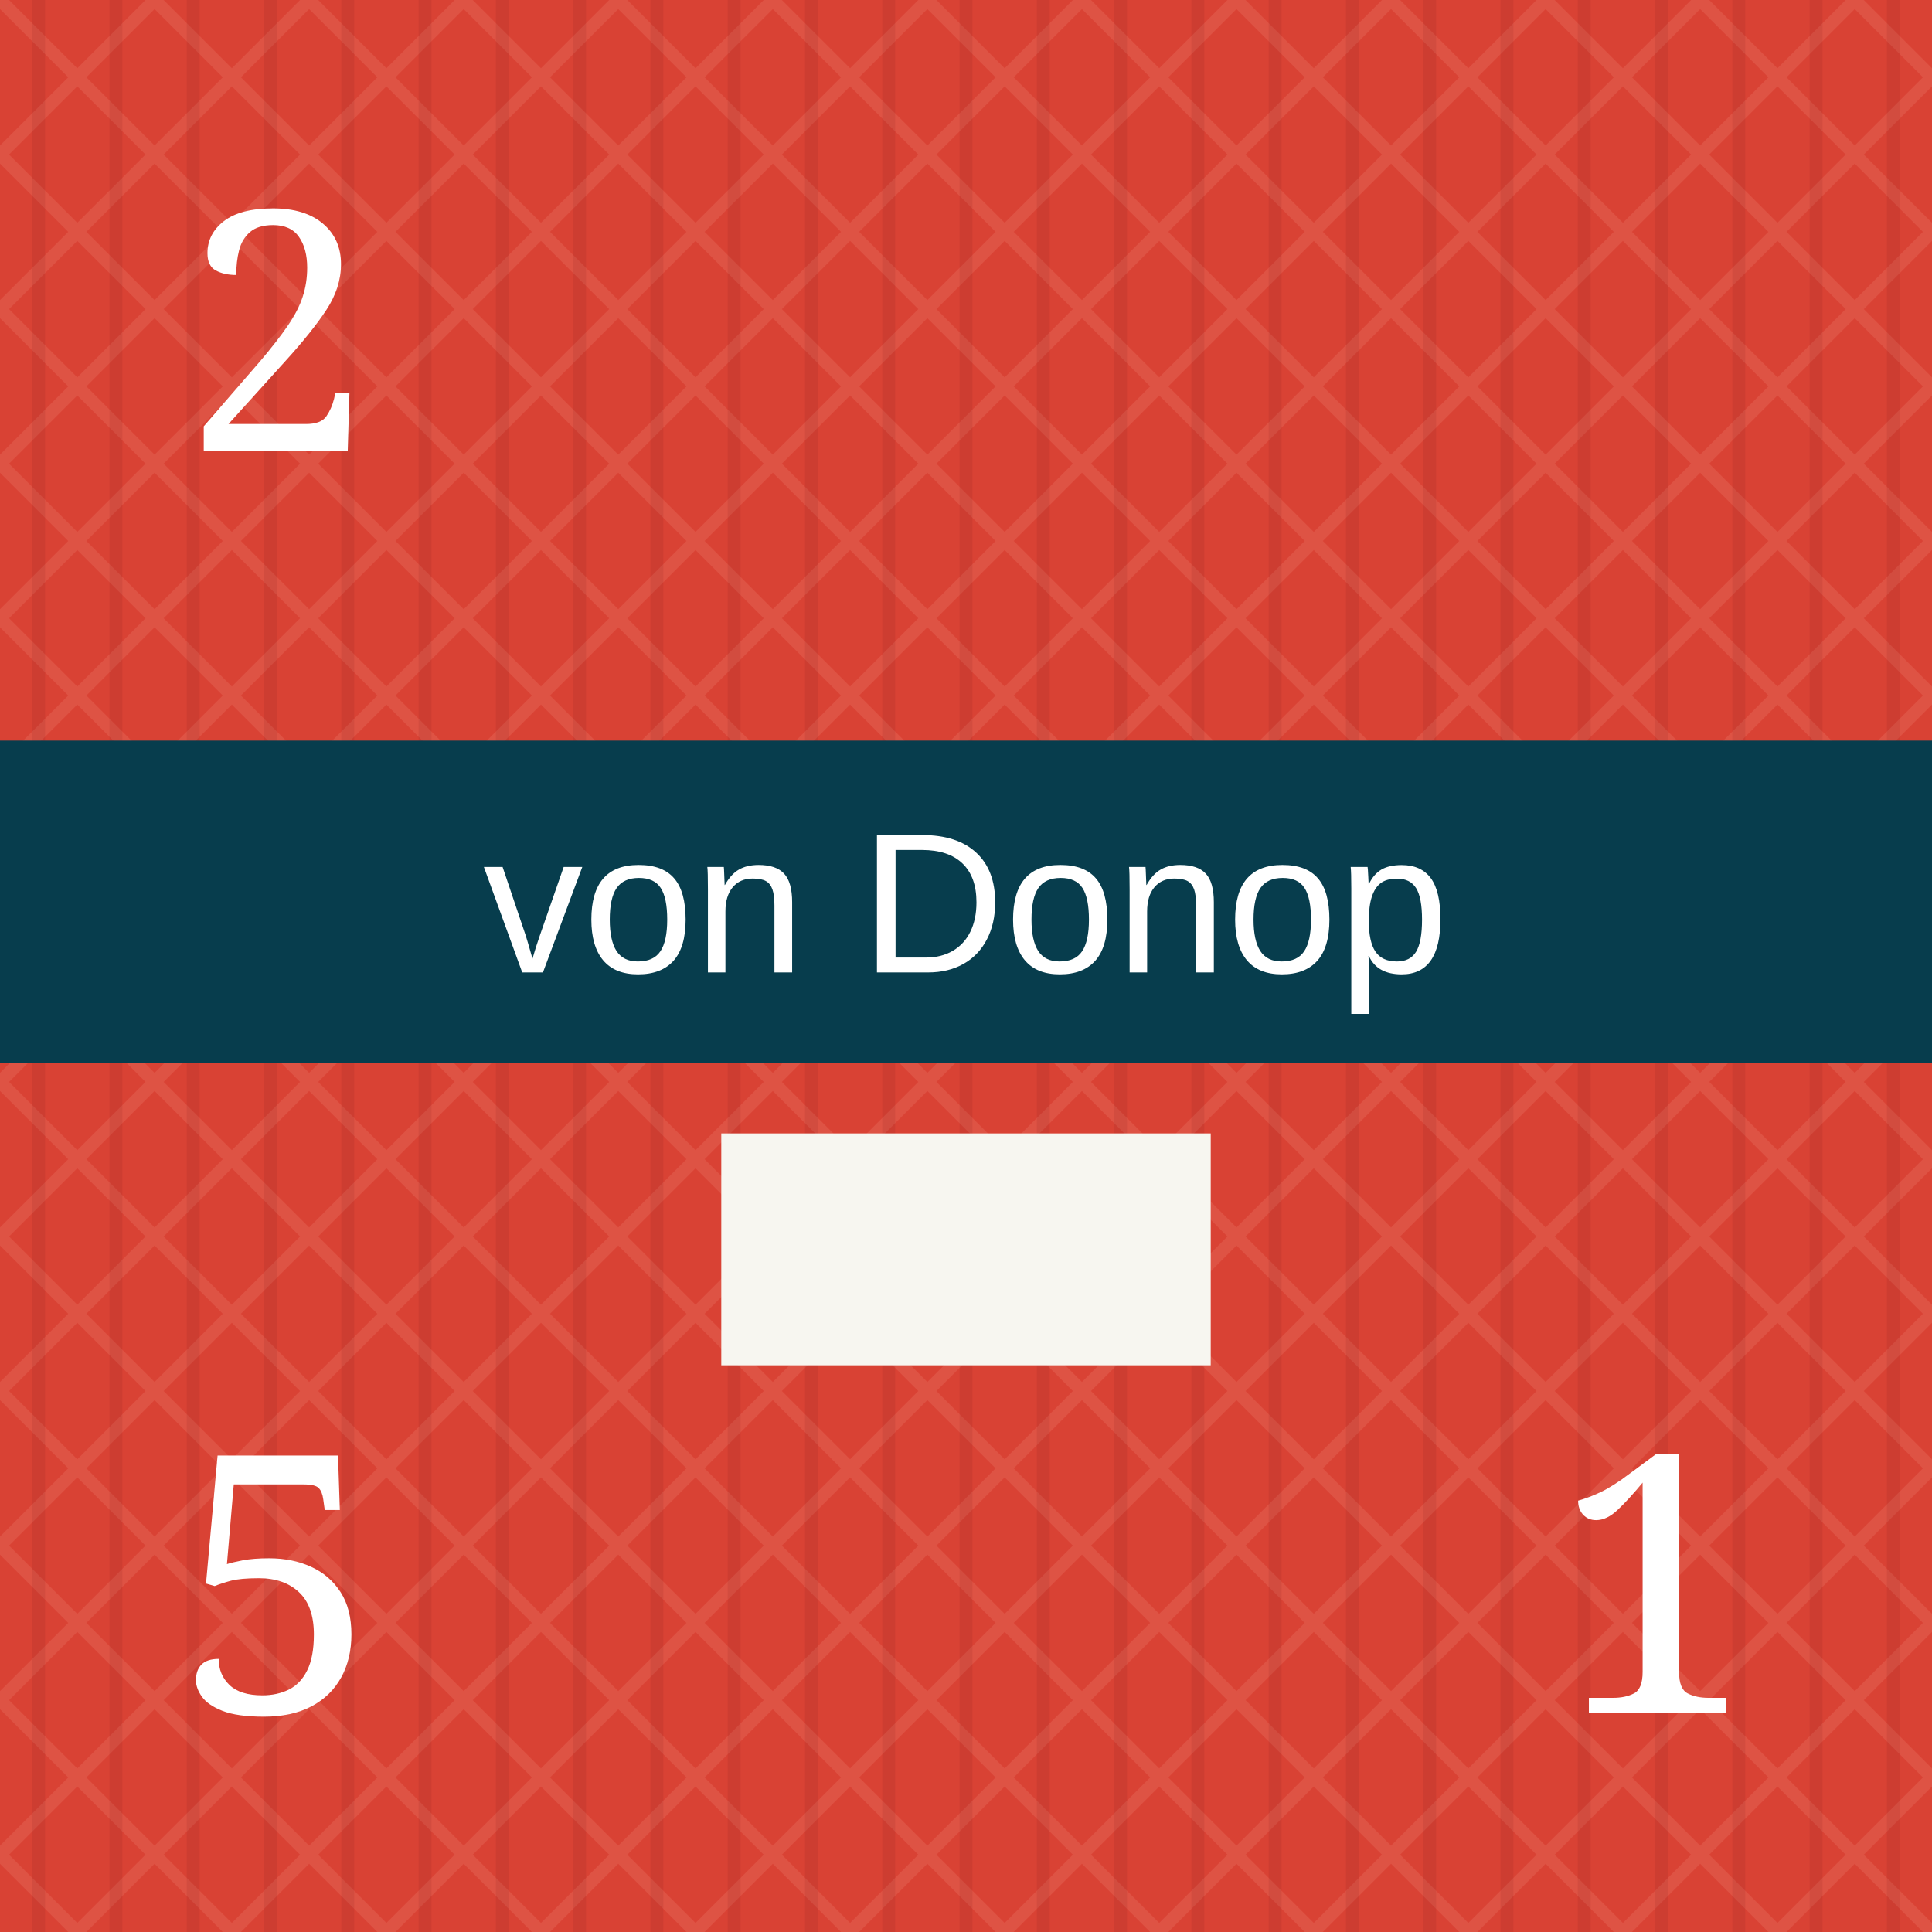
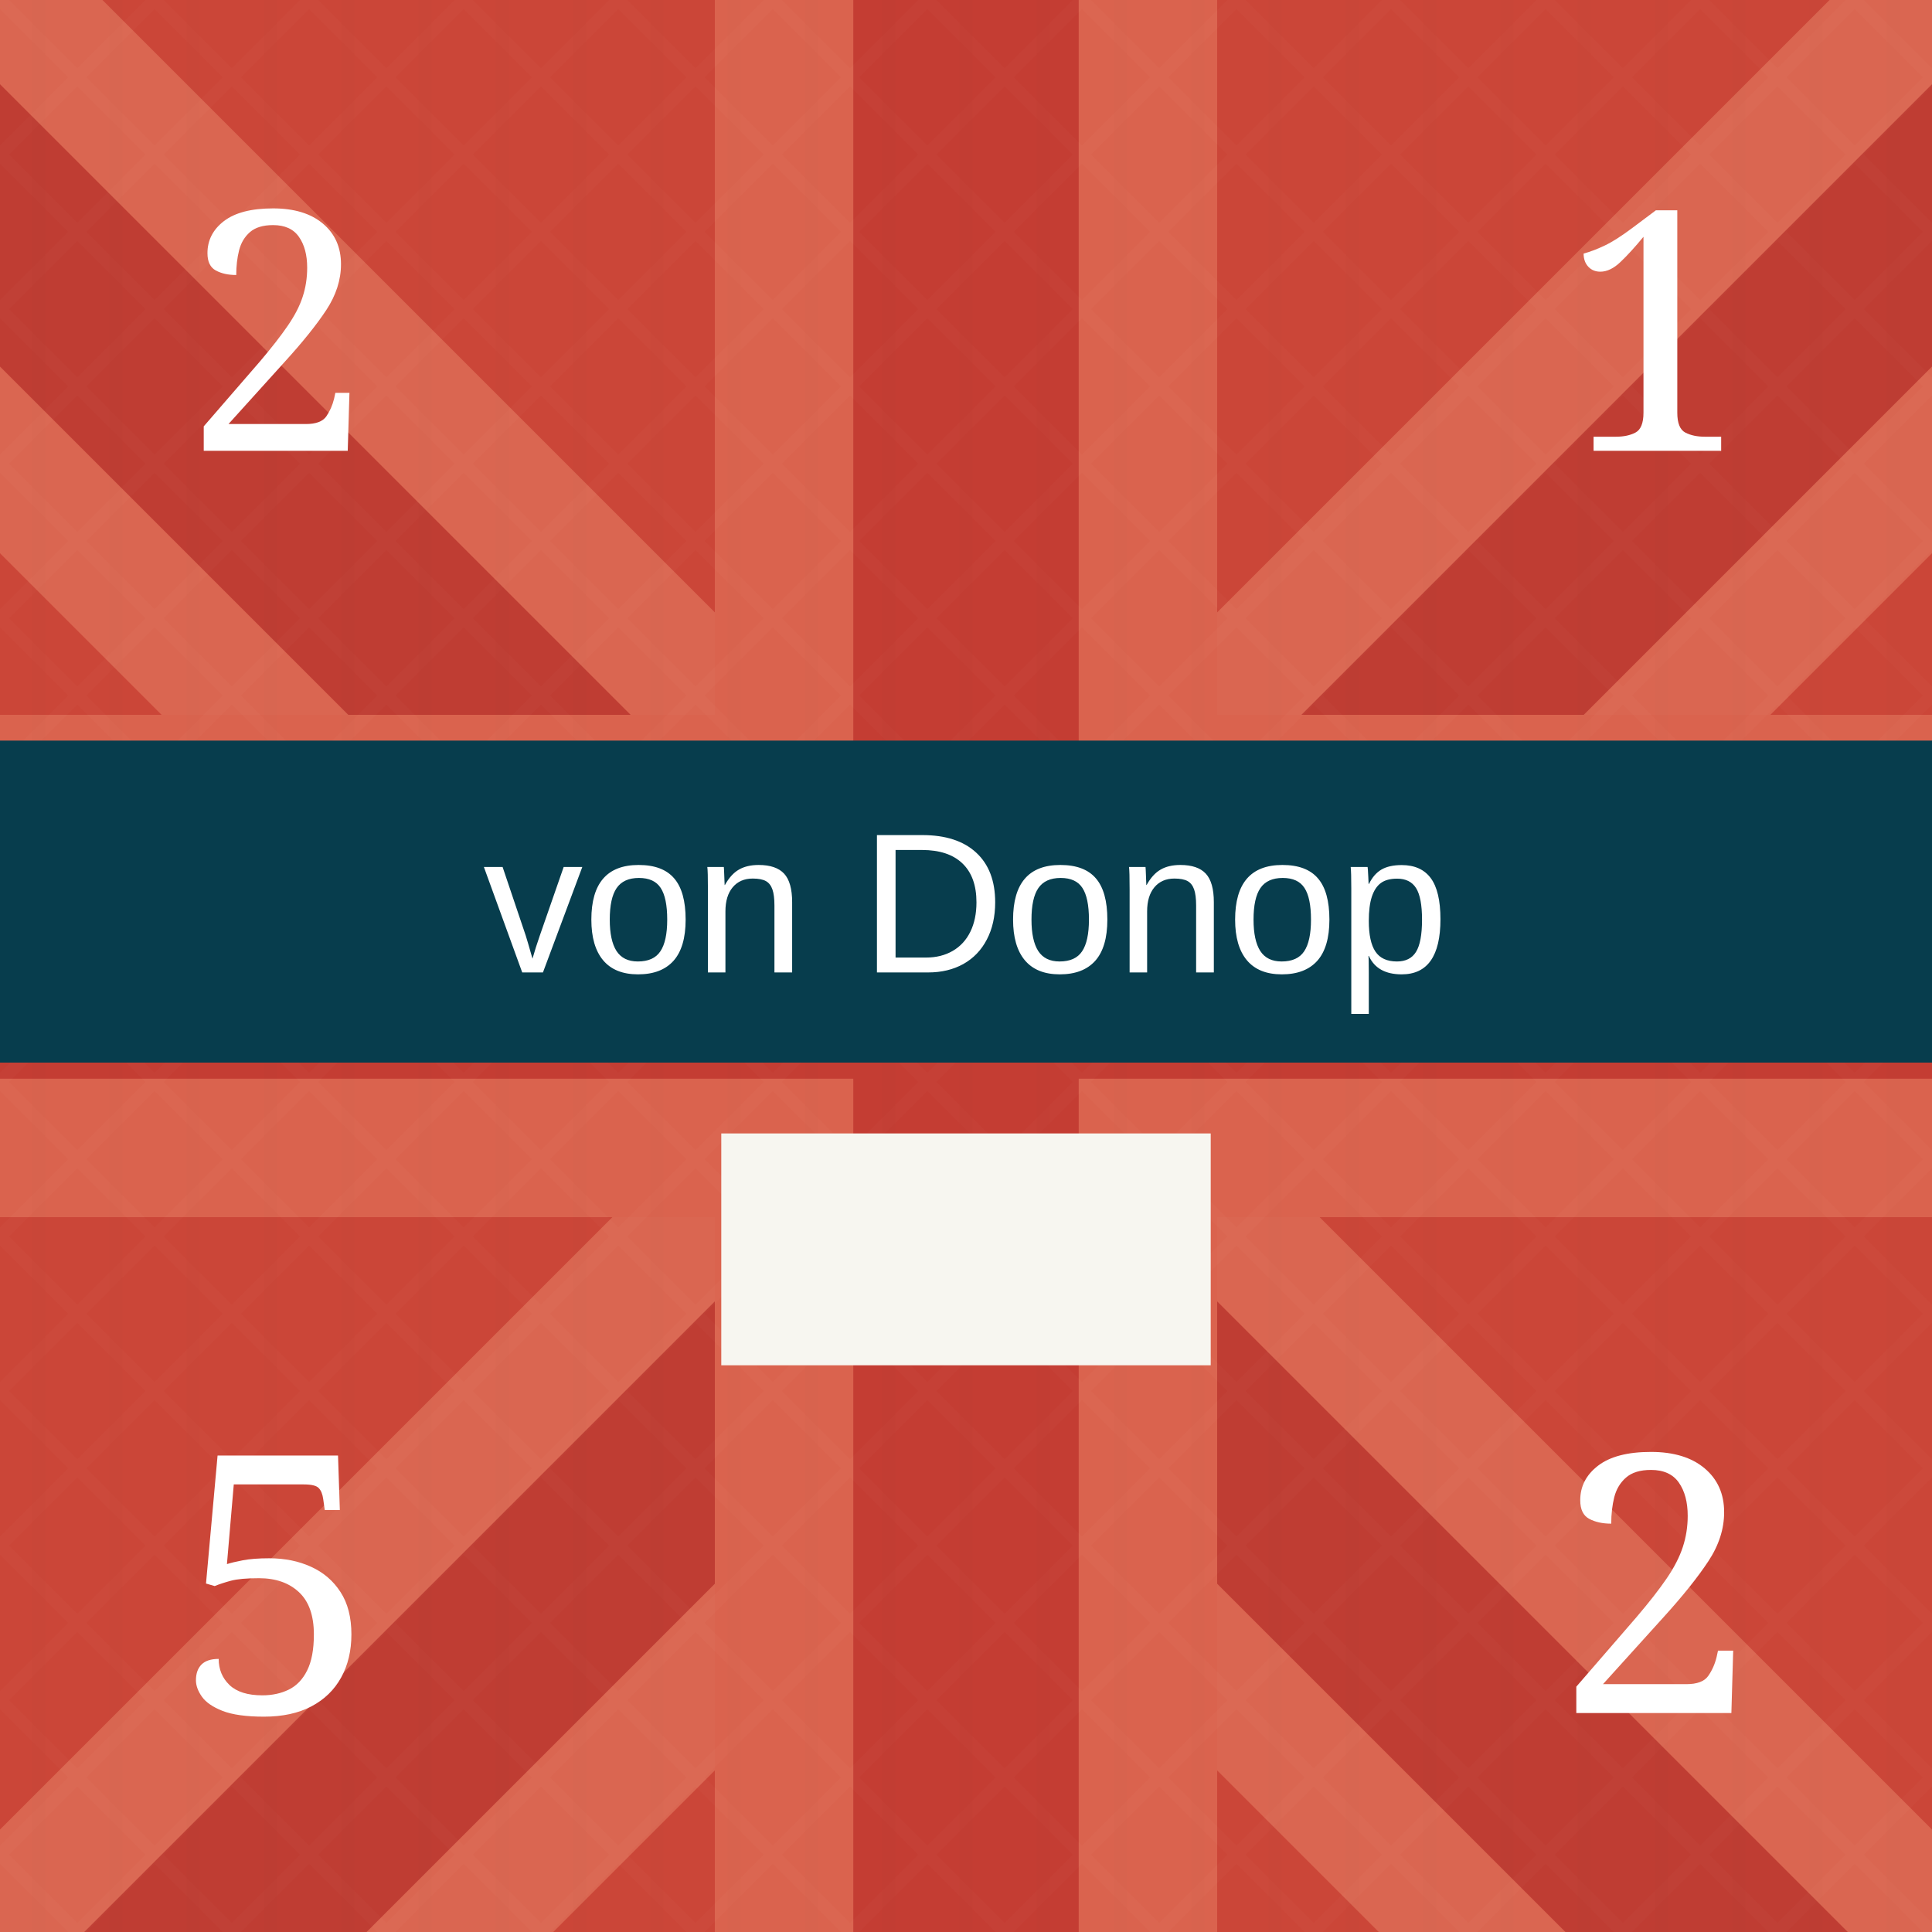
<svg xmlns="http://www.w3.org/2000/svg" viewBox="0 0 300 300" role="img" aria-labelledby="title desc">
  <defs>
    <pattern id="blueTexture" width="18" height="18" patternUnits="userSpaceOnUse">
      <rect width="18" height="18" fill="#083d4c" />
      <path d="M0 3H18 M0 12H18" stroke="#b7d0c6" stroke-opacity=".11" stroke-width="1" />
      <path d="M5 0V18 M14 0V18" stroke="#d3e0d2" stroke-opacity=".08" stroke-width="1" />
    </pattern>
    <pattern id="redTexture" width="24" height="24" patternUnits="userSpaceOnUse">
      <rect width="24" height="24" fill="#d94234" />
      <path d="M0 0L24 24M24 0L0 24" stroke="#ffc0a4" stroke-opacity=".14" stroke-width="2" />
      <path d="M6 0V24M18 0V24" stroke="#831e22" stroke-opacity=".14" stroke-width="2" />
    </pattern>
    <pattern id="blackTexture" width="12" height="12" patternUnits="userSpaceOnUse" patternTransform="rotate(35)">
      <rect width="12" height="12" fill="#101214" />
      <path d="M0 2H12" stroke="#6a6a6a" stroke-opacity=".35" stroke-width="1" />
    </pattern>
    <filter id="shadow" x="-15%" y="-15%" width="130%" height="130%">
      <feDropShadow dx="0" dy="2" stdDeviation="2" flood-opacity=".38" />
    </filter>
  </defs>
-   <rect width="300" height="300" fill="url(#redTexture)" />
+   <rect width="300" height="300" fill="#c84739" />
+   <g opacity=".42">
+     <path d="M-35 0L300 335M335 0L0 335" stroke="#f4a17f" stroke-width="72" />
+     <path d="M-35 0L300 335M335 0L0 335" stroke="#a82f2b" stroke-width="31" />
+     <path d="M150 0V300M0 150H300" stroke="#f29a78" stroke-width="78" />
+     <path d="M150 0V300M0 150H300" stroke="#b52f2c" stroke-width="35" />
+   </g>
+   <rect width="300" height="300" fill="url(#redTexture)" opacity=".16" />
  <text x="43" y="70" fill="#fff" font-family="Georgia, serif" font-size="52" text-anchor="middle">2</text>
+   <text x="257" y="70" fill="#fff" font-family="Georgia, serif" font-size="52" text-anchor="middle">1</text>
  <rect y="115" width="300" height="50" fill="#073d4d" />
  <text x="150" y="151" fill="#fff" font-family="Arial, sans-serif" font-size="31" text-anchor="middle">von Donop</text>
  <rect x="112" y="176" width="76" height="36" fill="#f7f6f0" />
  <text x="43" y="266" fill="#fff" font-family="Georgia, serif" font-size="56" text-anchor="middle">5</text>
-   <text x="257" y="266" fill="#fff" font-family="Georgia, serif" font-size="56" text-anchor="middle">1</text>
+   <text x="257" y="266" fill="#fff" font-family="Georgia, serif" font-size="56" text-anchor="middle">2</text>
</svg>
